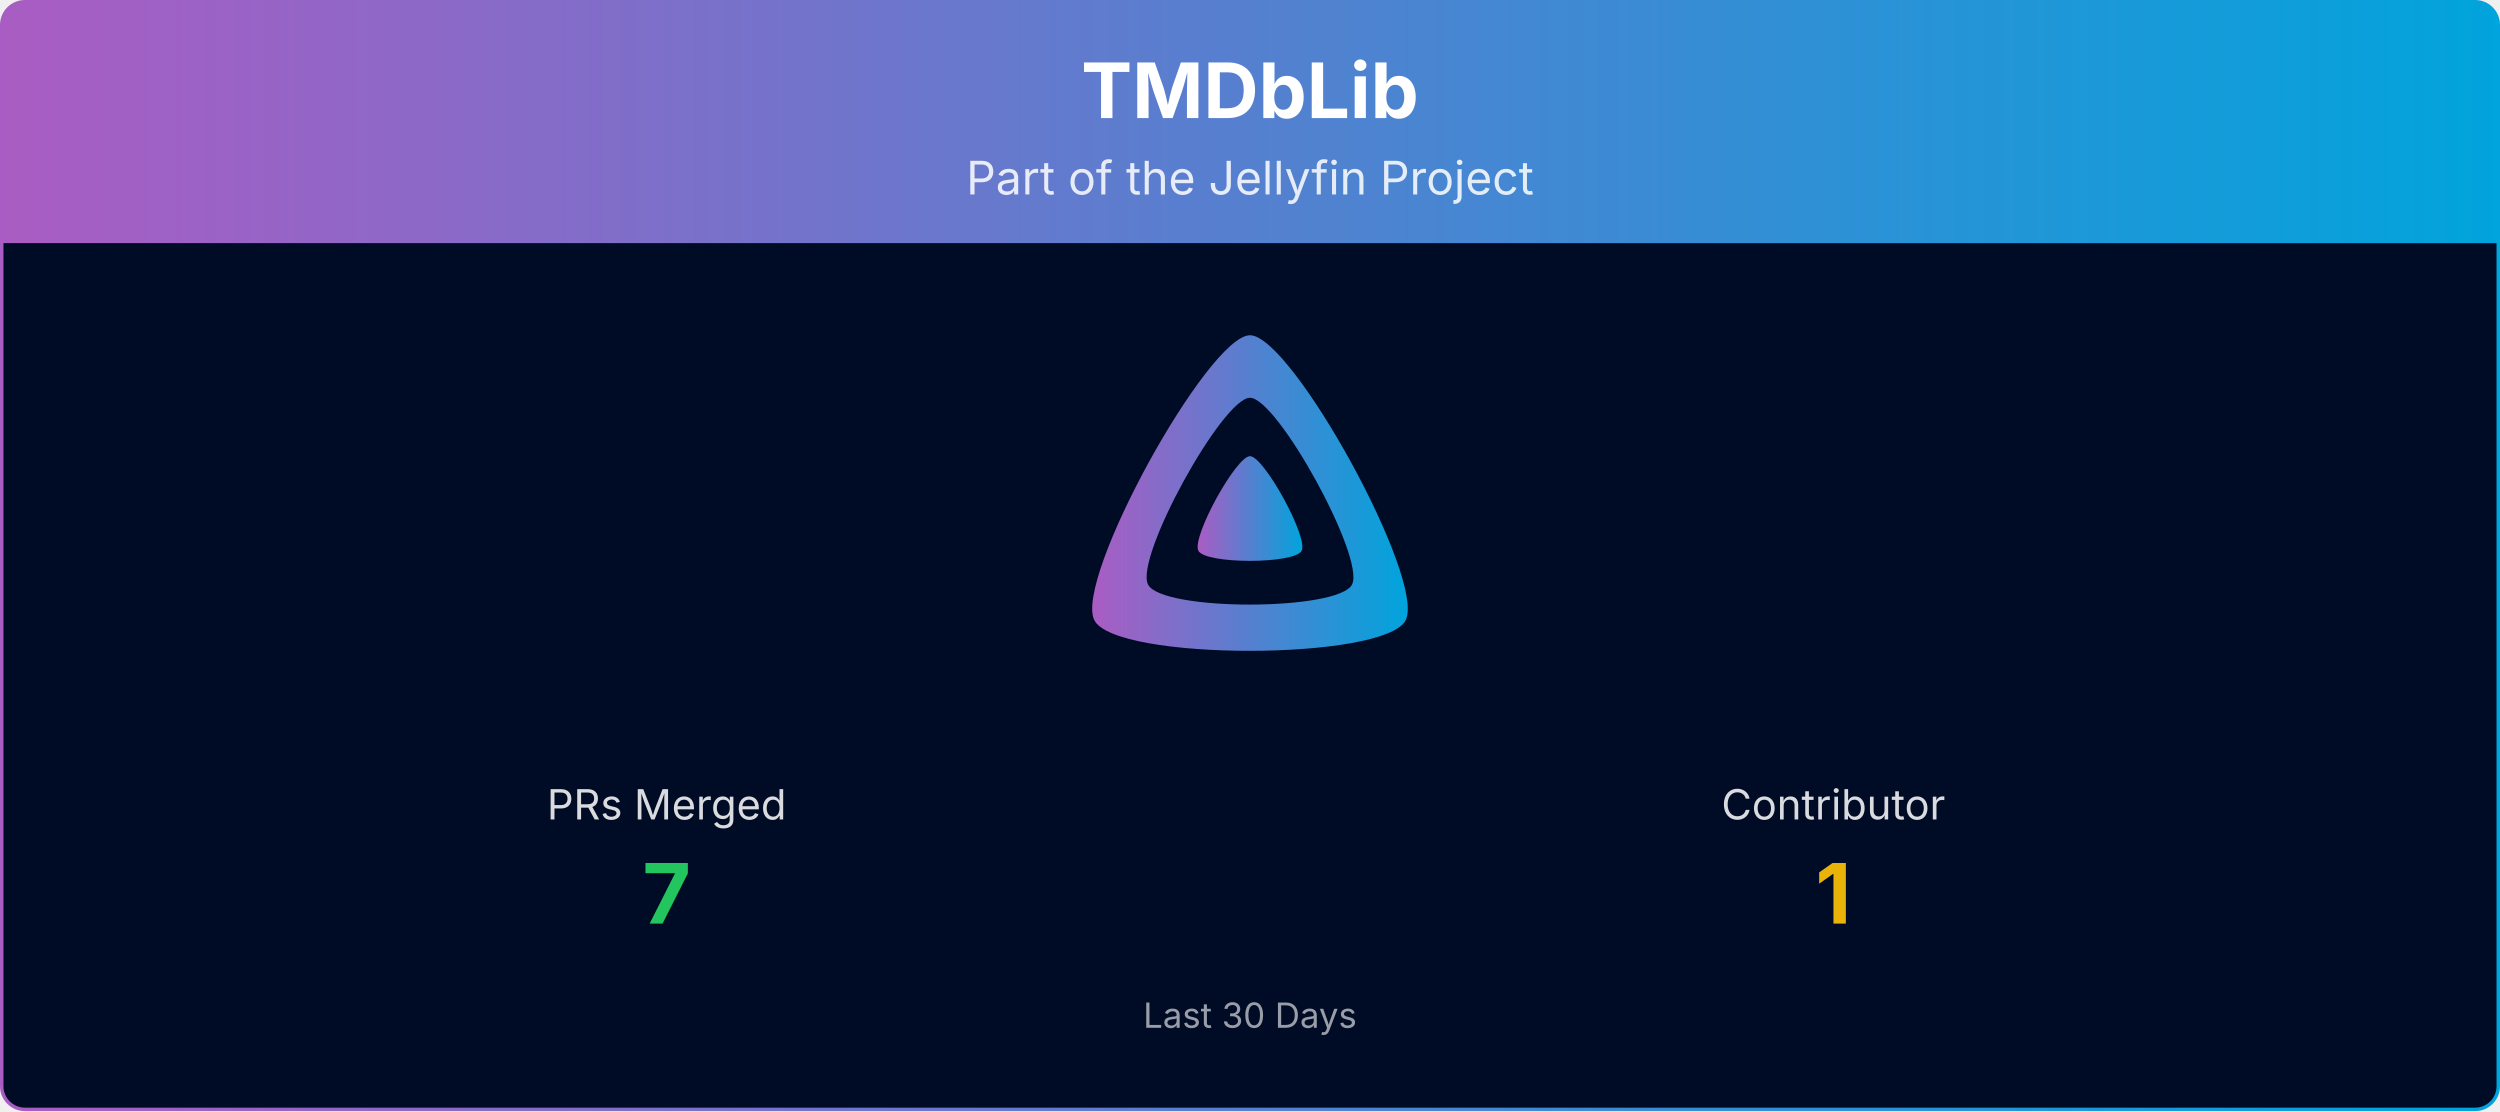
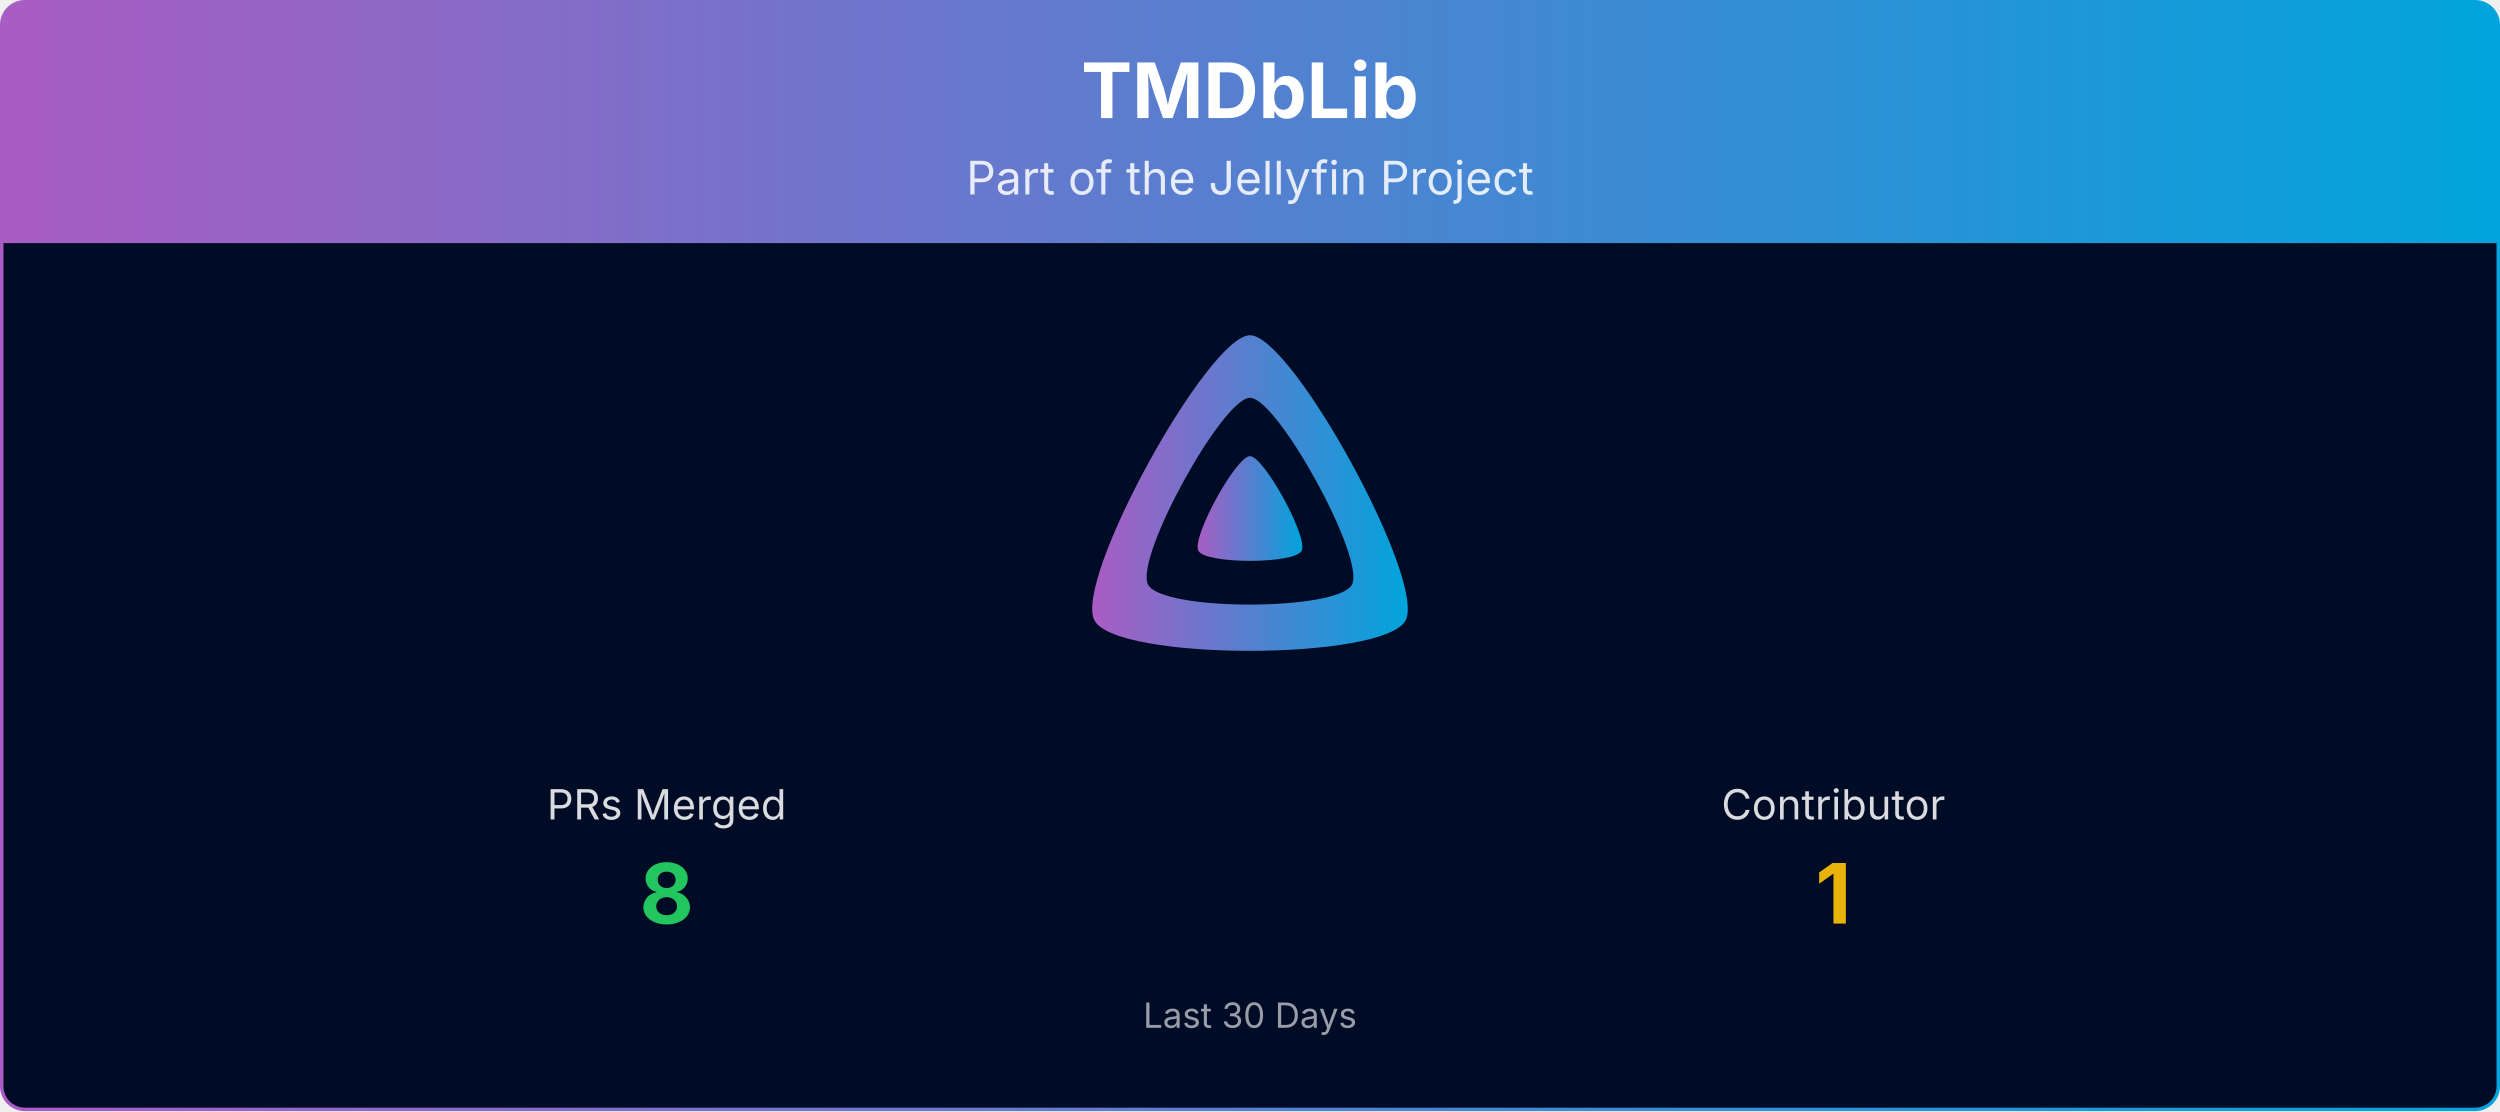
<svg xmlns="http://www.w3.org/2000/svg" viewBox="0 0 1080 480" width="100%" role="img" aria-label="TMDbLib">
  <defs>
    <linearGradient id="banner-tmdblib-grad" x1="0" y1="0" x2="1" y2="0">
      <stop offset="0%" stop-color="#AA5CC3" />
      <stop offset="100%" stop-color="#00A4DC" />
    </linearGradient>
    <clipPath id="banner-tmdblib-grad-clip">
      <rect x="0.75" y="0.75" width="1078.5" height="478.5" rx="10" ry="10" />
    </clipPath>
  </defs>
  <g clip-path="url(#banner-tmdblib-grad-clip)">
    <path d="M0.75,10.75 A10.0,10.0 0 0 1 10.75,0.75 L1069.25,0.75 A10.0,10.0 0 0 1 1079.25,10.75 L1079.25,105.00 L0.75,105.00 Z" fill="url(#banner-tmdblib-grad)" />
    <text x="540.0" y="51" text-anchor="middle" font-size="33" font-weight="700" font-family="Plus Jakarta Sans, system-ui, -apple-system, Segoe UI, sans-serif" fill="#ffffff">TMDbLib</text>
    <text x="540.0" y="84" text-anchor="middle" font-size="20" font-family="Plus Jakarta Sans, system-ui, -apple-system, Segoe UI, sans-serif" fill="#ffffff" opacity="0.85">Part of the Jellyfin Project</text>
    <rect x="0.75" y="105" width="1078.5" height="374.25" fill="#000b25" />
    <g transform="translate(465.00,138.00) scale(0.29297)">
      <path fill="url(#banner-tmdblib-grad)" fill-rule="evenodd" d="M256,23.3c-61.6,0-259.8,359.4-229.6,420.1s429.3,60,459.2,0S317.6,23.3,256,23.3zM406.5,390.8c-19.6,39.3-281.1,39.8-300.9,0s110.1-275.3,150.4-275.3S426.1,351.4,406.5,390.8z" />
      <path fill="url(#banner-tmdblib-grad)" d="M256,201.6c-20.4,0-86.2,119.3-76.2,139.4s142.5,19.9,152.4,0S276.5,201.6,256,201.6z" />
    </g>
    <text x="288.0" y="354.0" text-anchor="middle" font-size="18" font-family="Plus Jakarta Sans, system-ui, -apple-system, Segoe UI, sans-serif" fill="#ffffff" opacity="0.85">PRs Merged</text>
-     <text x="288.0" y="399.0" text-anchor="middle" font-size="36" font-weight="700" font-family="Plus Jakarta Sans, system-ui, -apple-system, Segoe UI, sans-serif" fill="#22c55e">7</text>
+     <text x="288.0" y="399.0" text-anchor="middle" font-size="36" font-weight="700" font-family="Plus Jakarta Sans, system-ui, -apple-system, Segoe UI, sans-serif" fill="#22c55e">8</text>
    <text x="792.0" y="354.0" text-anchor="middle" font-size="18" font-family="Plus Jakarta Sans, system-ui, -apple-system, Segoe UI, sans-serif" fill="#ffffff" opacity="0.85">Contributor</text>
    <text x="792.0" y="399.0" text-anchor="middle" font-size="36" font-weight="700" font-family="Plus Jakarta Sans, system-ui, -apple-system, Segoe UI, sans-serif" fill="#eab308">1</text>
    <text x="540.0" y="444.0" text-anchor="middle" font-size="15" font-family="Plus Jakarta Sans, system-ui, -apple-system, Segoe UI, sans-serif" fill="#ffffff" opacity="0.6">Last 30 Days</text>
  </g>
  <rect x="0.75" y="0.75" width="1078.5" height="478.5" rx="10" ry="10" fill="none" stroke="url(#banner-tmdblib-grad)" stroke-width="1.5" />
</svg>
